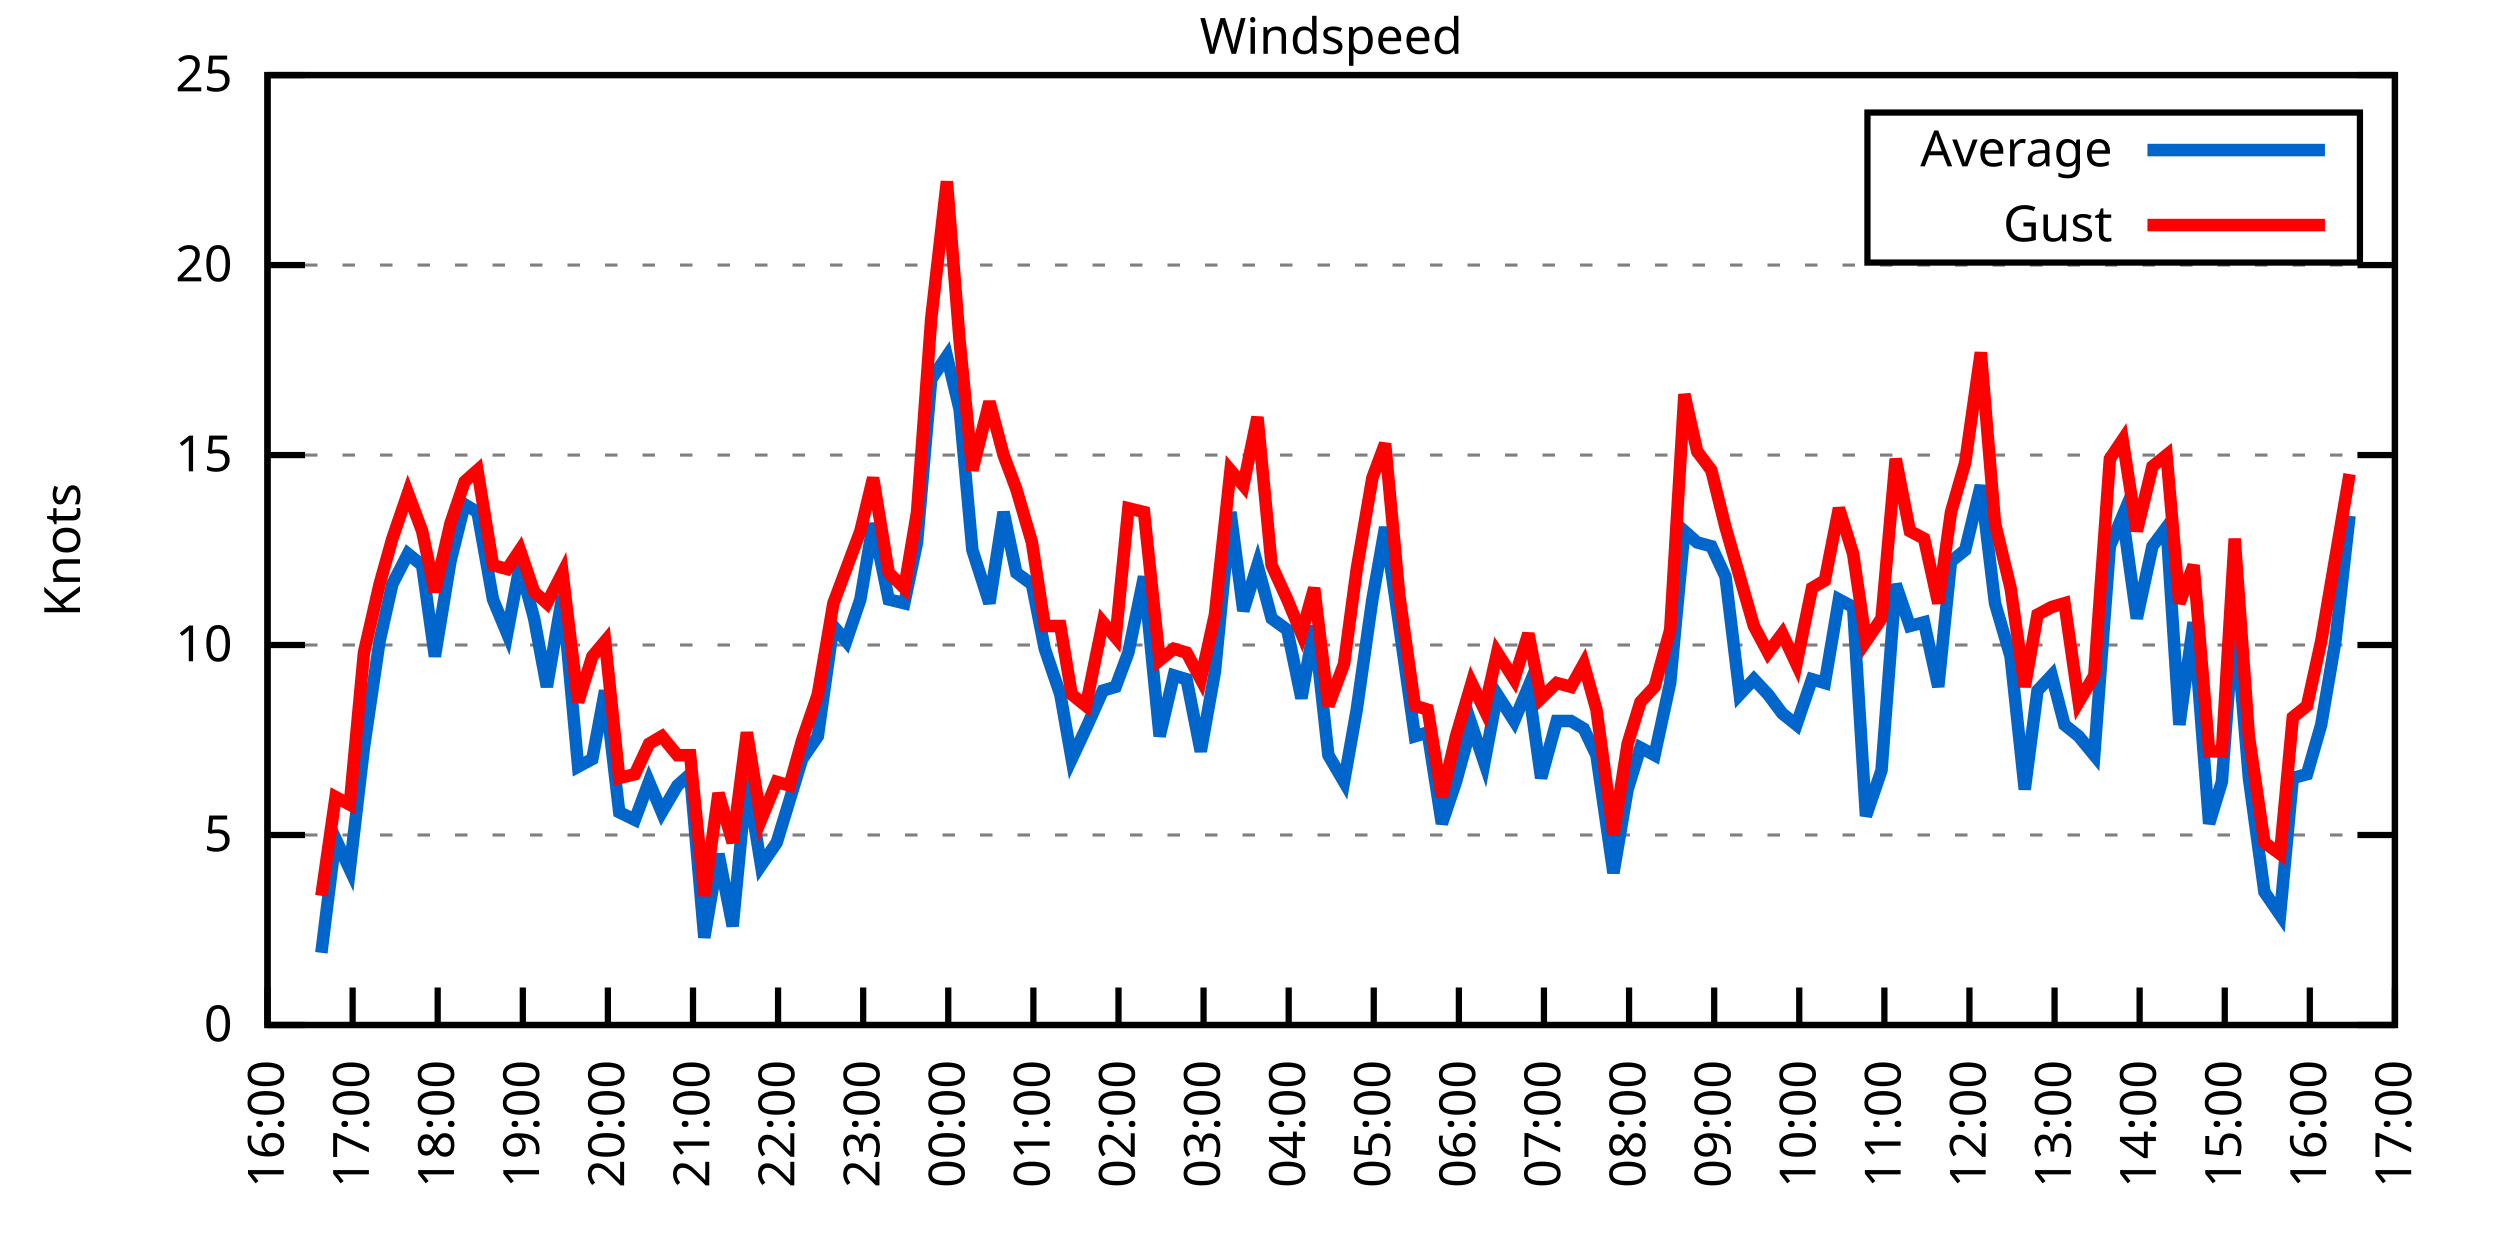
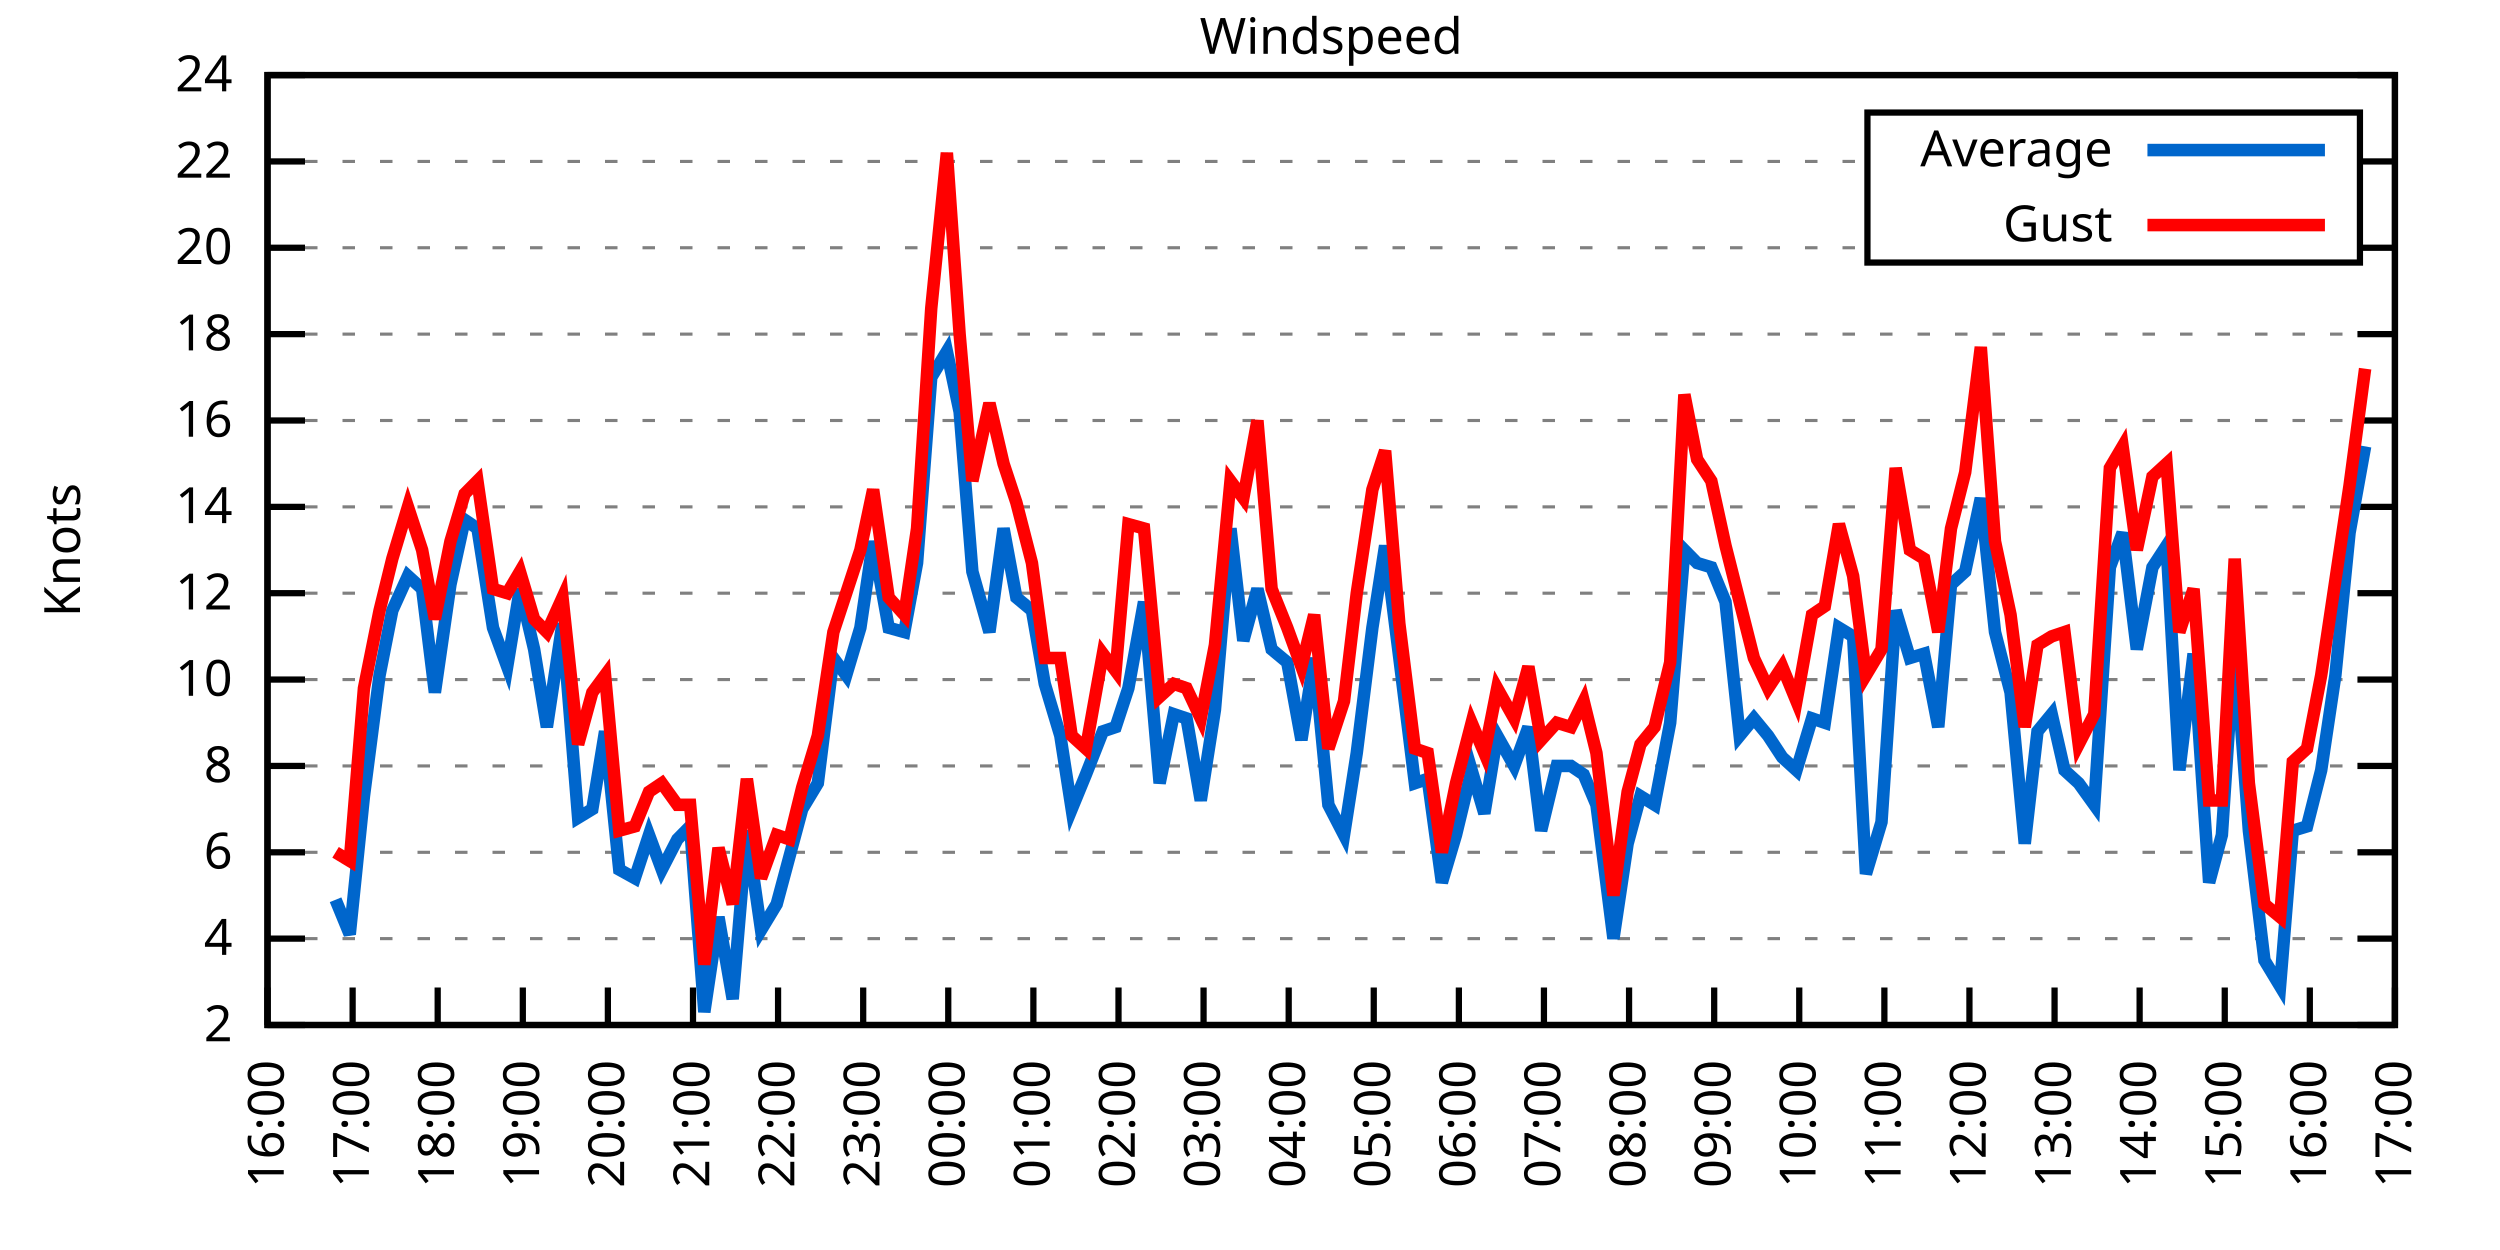
<svg xmlns="http://www.w3.org/2000/svg" xmlns:xlink="http://www.w3.org/1999/xlink" width="400" height="200" viewBox="0 0 400 200">
  <g id="gnuplot_canvas">
    <rect x="0" y="0" width="400" height="200" fill="none" />
    <defs>
      <circle id="gpDot" r="0.5" stroke-width="0.5" stroke="currentColor" />
      <path id="gpPt0" stroke-width="0.333" stroke="currentColor" d="M-1,0 h2 M0,-1 v2" />
      <path id="gpPt1" stroke-width="0.333" stroke="currentColor" d="M-1,-1 L1,1 M1,-1 L-1,1" />
      <path id="gpPt2" stroke-width="0.333" stroke="currentColor" d="M-1,0 L1,0 M0,-1 L0,1 M-1,-1 L1,1 M-1,1 L1,-1" />
      <rect id="gpPt3" stroke-width="0.333" stroke="currentColor" x="-1" y="-1" width="2" height="2" />
      <rect id="gpPt4" stroke-width="0.333" stroke="currentColor" fill="currentColor" x="-1" y="-1" width="2" height="2" />
      <circle id="gpPt5" stroke-width="0.333" stroke="currentColor" cx="0" cy="0" r="1" />
      <use xlink:href="#gpPt5" id="gpPt6" fill="currentColor" stroke="none" />
      <path id="gpPt7" stroke-width="0.333" stroke="currentColor" d="M0,-1.33 L-1.33,0.67 L1.33,0.67 z" />
      <use xlink:href="#gpPt7" id="gpPt8" fill="currentColor" stroke="none" />
      <use xlink:href="#gpPt7" id="gpPt9" stroke="currentColor" transform="rotate(180)" />
      <use xlink:href="#gpPt9" id="gpPt10" fill="currentColor" stroke="none" />
      <use xlink:href="#gpPt3" id="gpPt11" stroke="currentColor" transform="rotate(45)" />
      <use xlink:href="#gpPt11" id="gpPt12" fill="currentColor" stroke="none" />
      <path id="gpPt13" stroke-width="0.333" stroke="currentColor" d="M0,1.330 L1.265,0.411 L0.782,-1.067 L-0.782,-1.076 L-1.265,0.411 z" />
      <use xlink:href="#gpPt13" id="gpPt14" fill="currentColor" stroke="none" />
      <filter id="textbox" filterUnits="objectBoundingBox" x="0" y="0" height="1" width="1">
        <feFlood flood-color="white" flood-opacity="1" result="bgnd" />
        <feComposite in="SourceGraphic" in2="bgnd" operator="atop" />
      </filter>
      <filter id="greybox" filterUnits="objectBoundingBox" x="0" y="0" height="1" width="1">
        <feFlood flood-color="lightgrey" flood-opacity="1" result="grey" />
        <feComposite in="SourceGraphic" in2="grey" operator="atop" />
      </filter>
    </defs>
    <g fill="none" color="white" stroke="currentColor" stroke-width="1.00" stroke-linecap="butt" stroke-linejoin="miter">
</g>
    <g fill="none" color="black" stroke="currentColor" stroke-width="1.00" stroke-linecap="butt" stroke-linejoin="miter">
      <g stroke="none" shape-rendering="crispEdges">
        <polygon fill="rgb(255, 255, 255)" points="42.80,164.00 383.18,164.00 383.18,12.02 42.80,12.02 " />
      </g>
    </g>
    <g fill="none" color="black" stroke="currentColor" stroke-width="1.00" stroke-linecap="butt" stroke-linejoin="miter">
</g>
    <g fill="none" color="black" stroke="black" stroke-width="0.50" stroke-linecap="butt" stroke-linejoin="miter">
</g>
    <g fill="none" color="gray" stroke="currentColor" stroke-width="0.50" stroke-linecap="butt" stroke-linejoin="miter">
      <path stroke="gray" stroke-dasharray="2,4" class="gridline" d="M42.80,164.00 L383.19,164.00  " />
    </g>
    <g fill="none" color="gray" stroke="gray" stroke-width="1.00" stroke-linecap="butt" stroke-linejoin="miter">
</g>
    <g fill="none" color="black" stroke="currentColor" stroke-width="1.00" stroke-linecap="butt" stroke-linejoin="miter">
      <path stroke="black" d="M42.80,164.00 L48.80,164.00 M383.19,164.00 L377.19,164.00  " />
      <g transform="translate(37.20,166.60)" stroke="none" fill="black" font-family="Sans" font-size="8.00" text-anchor="end">
        <text>
-           <tspan font-family="Sans"> 0</tspan>
-         </text>
-       </g>
-     </g>
-     <g fill="none" color="black" stroke="currentColor" stroke-width="1.00" stroke-linecap="butt" stroke-linejoin="miter">
- </g>
-     <g fill="none" color="black" stroke="black" stroke-width="0.50" stroke-linecap="butt" stroke-linejoin="miter">
- </g>
-     <g fill="none" color="gray" stroke="currentColor" stroke-width="0.50" stroke-linecap="butt" stroke-linejoin="miter">
-       <path stroke="gray" stroke-dasharray="2,4" class="gridline" d="M42.80,133.60 L383.19,133.60  " />
-     </g>
-     <g fill="none" color="gray" stroke="gray" stroke-width="1.00" stroke-linecap="butt" stroke-linejoin="miter">
- </g>
-     <g fill="none" color="black" stroke="currentColor" stroke-width="1.00" stroke-linecap="butt" stroke-linejoin="miter">
-       <path stroke="black" d="M42.80,133.60 L48.80,133.60 M383.19,133.60 L377.19,133.60  " />
-       <g transform="translate(37.20,136.20)" stroke="none" fill="black" font-family="Sans" font-size="8.00" text-anchor="end">
-         <text>
-           <tspan font-family="Sans"> 5</tspan>
-         </text>
-       </g>
-     </g>
-     <g fill="none" color="black" stroke="currentColor" stroke-width="1.00" stroke-linecap="butt" stroke-linejoin="miter">
- </g>
-     <g fill="none" color="black" stroke="black" stroke-width="0.50" stroke-linecap="butt" stroke-linejoin="miter">
- </g>
-     <g fill="none" color="gray" stroke="currentColor" stroke-width="0.50" stroke-linecap="butt" stroke-linejoin="miter">
-       <path stroke="gray" stroke-dasharray="2,4" class="gridline" d="M42.80,103.20 L383.19,103.20  " />
-     </g>
-     <g fill="none" color="gray" stroke="gray" stroke-width="1.00" stroke-linecap="butt" stroke-linejoin="miter">
- </g>
-     <g fill="none" color="black" stroke="currentColor" stroke-width="1.00" stroke-linecap="butt" stroke-linejoin="miter">
-       <path stroke="black" d="M42.80,103.20 L48.80,103.20 M383.19,103.20 L377.19,103.20  " />
-       <g transform="translate(37.20,105.80)" stroke="none" fill="black" font-family="Sans" font-size="8.00" text-anchor="end">
+           <tspan font-family="Sans"> 2</tspan>
+         </text>
+       </g>
+     </g>
+     <g fill="none" color="black" stroke="currentColor" stroke-width="1.00" stroke-linecap="butt" stroke-linejoin="miter">
+ </g>
+     <g fill="none" color="black" stroke="black" stroke-width="0.50" stroke-linecap="butt" stroke-linejoin="miter">
+ </g>
+     <g fill="none" color="gray" stroke="currentColor" stroke-width="0.50" stroke-linecap="butt" stroke-linejoin="miter">
+       <path stroke="gray" stroke-dasharray="2,4" class="gridline" d="M42.80,150.18 L383.19,150.18  " />
+     </g>
+     <g fill="none" color="gray" stroke="gray" stroke-width="1.00" stroke-linecap="butt" stroke-linejoin="miter">
+ </g>
+     <g fill="none" color="black" stroke="currentColor" stroke-width="1.00" stroke-linecap="butt" stroke-linejoin="miter">
+       <path stroke="black" d="M42.80,150.18 L48.80,150.18 M383.19,150.18 L377.19,150.18  " />
+       <g transform="translate(37.20,152.78)" stroke="none" fill="black" font-family="Sans" font-size="8.00" text-anchor="end">
+         <text>
+           <tspan font-family="Sans"> 4</tspan>
+         </text>
+       </g>
+     </g>
+     <g fill="none" color="black" stroke="currentColor" stroke-width="1.00" stroke-linecap="butt" stroke-linejoin="miter">
+ </g>
+     <g fill="none" color="black" stroke="black" stroke-width="0.50" stroke-linecap="butt" stroke-linejoin="miter">
+ </g>
+     <g fill="none" color="gray" stroke="currentColor" stroke-width="0.50" stroke-linecap="butt" stroke-linejoin="miter">
+       <path stroke="gray" stroke-dasharray="2,4" class="gridline" d="M42.80,136.37 L383.19,136.37  " />
+     </g>
+     <g fill="none" color="gray" stroke="gray" stroke-width="1.00" stroke-linecap="butt" stroke-linejoin="miter">
+ </g>
+     <g fill="none" color="black" stroke="currentColor" stroke-width="1.00" stroke-linecap="butt" stroke-linejoin="miter">
+       <path stroke="black" d="M42.80,136.37 L48.80,136.37 M383.19,136.37 L377.19,136.37  " />
+       <g transform="translate(37.20,138.97)" stroke="none" fill="black" font-family="Sans" font-size="8.00" text-anchor="end">
+         <text>
+           <tspan font-family="Sans"> 6</tspan>
+         </text>
+       </g>
+     </g>
+     <g fill="none" color="black" stroke="currentColor" stroke-width="1.00" stroke-linecap="butt" stroke-linejoin="miter">
+ </g>
+     <g fill="none" color="black" stroke="black" stroke-width="0.50" stroke-linecap="butt" stroke-linejoin="miter">
+ </g>
+     <g fill="none" color="gray" stroke="currentColor" stroke-width="0.50" stroke-linecap="butt" stroke-linejoin="miter">
+       <path stroke="gray" stroke-dasharray="2,4" class="gridline" d="M42.80,122.55 L383.19,122.55  " />
+     </g>
+     <g fill="none" color="gray" stroke="gray" stroke-width="1.00" stroke-linecap="butt" stroke-linejoin="miter">
+ </g>
+     <g fill="none" color="black" stroke="currentColor" stroke-width="1.00" stroke-linecap="butt" stroke-linejoin="miter">
+       <path stroke="black" d="M42.80,122.55 L48.80,122.55 M383.19,122.55 L377.19,122.55  " />
+       <g transform="translate(37.20,125.15)" stroke="none" fill="black" font-family="Sans" font-size="8.00" text-anchor="end">
+         <text>
+           <tspan font-family="Sans"> 8</tspan>
+         </text>
+       </g>
+     </g>
+     <g fill="none" color="black" stroke="currentColor" stroke-width="1.00" stroke-linecap="butt" stroke-linejoin="miter">
+ </g>
+     <g fill="none" color="black" stroke="black" stroke-width="0.50" stroke-linecap="butt" stroke-linejoin="miter">
+ </g>
+     <g fill="none" color="gray" stroke="currentColor" stroke-width="0.50" stroke-linecap="butt" stroke-linejoin="miter">
+       <path stroke="gray" stroke-dasharray="2,4" class="gridline" d="M42.80,108.73 L383.19,108.73  " />
+     </g>
+     <g fill="none" color="gray" stroke="gray" stroke-width="1.00" stroke-linecap="butt" stroke-linejoin="miter">
+ </g>
+     <g fill="none" color="black" stroke="currentColor" stroke-width="1.00" stroke-linecap="butt" stroke-linejoin="miter">
+       <path stroke="black" d="M42.80,108.73 L48.80,108.73 M383.19,108.73 L377.19,108.73  " />
+       <g transform="translate(37.20,111.33)" stroke="none" fill="black" font-family="Sans" font-size="8.00" text-anchor="end">
        <text>
          <tspan font-family="Sans"> 10</tspan>
        </text>
      </g>
    </g>
    <g fill="none" color="black" stroke="currentColor" stroke-width="1.00" stroke-linecap="butt" stroke-linejoin="miter">
</g>
    <g fill="none" color="black" stroke="black" stroke-width="0.50" stroke-linecap="butt" stroke-linejoin="miter">
</g>
    <g fill="none" color="gray" stroke="currentColor" stroke-width="0.50" stroke-linecap="butt" stroke-linejoin="miter">
-       <path stroke="gray" stroke-dasharray="2,4" class="gridline" d="M42.80,72.81 L383.19,72.81  " />
-     </g>
-     <g fill="none" color="gray" stroke="gray" stroke-width="1.00" stroke-linecap="butt" stroke-linejoin="miter">
- </g>
-     <g fill="none" color="black" stroke="currentColor" stroke-width="1.00" stroke-linecap="butt" stroke-linejoin="miter">
-       <path stroke="black" d="M42.80,72.81 L48.80,72.81 M383.19,72.81 L377.19,72.81  " />
-       <g transform="translate(37.20,75.41)" stroke="none" fill="black" font-family="Sans" font-size="8.00" text-anchor="end">
-         <text>
-           <tspan font-family="Sans"> 15</tspan>
-         </text>
-       </g>
-     </g>
-     <g fill="none" color="black" stroke="currentColor" stroke-width="1.00" stroke-linecap="butt" stroke-linejoin="miter">
- </g>
-     <g fill="none" color="black" stroke="black" stroke-width="0.50" stroke-linecap="butt" stroke-linejoin="miter">
- </g>
-     <g fill="none" color="gray" stroke="currentColor" stroke-width="0.50" stroke-linecap="butt" stroke-linejoin="miter">
-       <path stroke="gray" stroke-dasharray="2,4" class="gridline" d="M42.80,42.41 L383.19,42.41  " />
-     </g>
-     <g fill="none" color="gray" stroke="gray" stroke-width="1.00" stroke-linecap="butt" stroke-linejoin="miter">
- </g>
-     <g fill="none" color="black" stroke="currentColor" stroke-width="1.00" stroke-linecap="butt" stroke-linejoin="miter">
-       <path stroke="black" d="M42.80,42.41 L48.80,42.41 M383.19,42.41 L377.19,42.41  " />
-       <g transform="translate(37.20,45.01)" stroke="none" fill="black" font-family="Sans" font-size="8.00" text-anchor="end">
+       <path stroke="gray" stroke-dasharray="2,4" class="gridline" d="M42.80,94.91 L383.19,94.91  " />
+     </g>
+     <g fill="none" color="gray" stroke="gray" stroke-width="1.00" stroke-linecap="butt" stroke-linejoin="miter">
+ </g>
+     <g fill="none" color="black" stroke="currentColor" stroke-width="1.00" stroke-linecap="butt" stroke-linejoin="miter">
+       <path stroke="black" d="M42.80,94.91 L48.80,94.91 M383.19,94.91 L377.19,94.91  " />
+       <g transform="translate(37.20,97.51)" stroke="none" fill="black" font-family="Sans" font-size="8.00" text-anchor="end">
+         <text>
+           <tspan font-family="Sans"> 12</tspan>
+         </text>
+       </g>
+     </g>
+     <g fill="none" color="black" stroke="currentColor" stroke-width="1.00" stroke-linecap="butt" stroke-linejoin="miter">
+ </g>
+     <g fill="none" color="black" stroke="black" stroke-width="0.50" stroke-linecap="butt" stroke-linejoin="miter">
+ </g>
+     <g fill="none" color="gray" stroke="currentColor" stroke-width="0.50" stroke-linecap="butt" stroke-linejoin="miter">
+       <path stroke="gray" stroke-dasharray="2,4" class="gridline" d="M42.80,81.10 L383.19,81.10  " />
+     </g>
+     <g fill="none" color="gray" stroke="gray" stroke-width="1.00" stroke-linecap="butt" stroke-linejoin="miter">
+ </g>
+     <g fill="none" color="black" stroke="currentColor" stroke-width="1.00" stroke-linecap="butt" stroke-linejoin="miter">
+       <path stroke="black" d="M42.80,81.10 L48.80,81.10 M383.19,81.10 L377.19,81.10  " />
+       <g transform="translate(37.20,83.70)" stroke="none" fill="black" font-family="Sans" font-size="8.00" text-anchor="end">
+         <text>
+           <tspan font-family="Sans"> 14</tspan>
+         </text>
+       </g>
+     </g>
+     <g fill="none" color="black" stroke="currentColor" stroke-width="1.00" stroke-linecap="butt" stroke-linejoin="miter">
+ </g>
+     <g fill="none" color="black" stroke="black" stroke-width="0.50" stroke-linecap="butt" stroke-linejoin="miter">
+ </g>
+     <g fill="none" color="gray" stroke="currentColor" stroke-width="0.50" stroke-linecap="butt" stroke-linejoin="miter">
+       <path stroke="gray" stroke-dasharray="2,4" class="gridline" d="M42.80,67.28 L383.19,67.28  " />
+     </g>
+     <g fill="none" color="gray" stroke="gray" stroke-width="1.00" stroke-linecap="butt" stroke-linejoin="miter">
+ </g>
+     <g fill="none" color="black" stroke="currentColor" stroke-width="1.00" stroke-linecap="butt" stroke-linejoin="miter">
+       <path stroke="black" d="M42.80,67.28 L48.80,67.28 M383.19,67.28 L377.19,67.28  " />
+       <g transform="translate(37.20,69.88)" stroke="none" fill="black" font-family="Sans" font-size="8.00" text-anchor="end">
+         <text>
+           <tspan font-family="Sans"> 16</tspan>
+         </text>
+       </g>
+     </g>
+     <g fill="none" color="black" stroke="currentColor" stroke-width="1.00" stroke-linecap="butt" stroke-linejoin="miter">
+ </g>
+     <g fill="none" color="black" stroke="black" stroke-width="0.50" stroke-linecap="butt" stroke-linejoin="miter">
+ </g>
+     <g fill="none" color="gray" stroke="currentColor" stroke-width="0.50" stroke-linecap="butt" stroke-linejoin="miter">
+       <path stroke="gray" stroke-dasharray="2,4" class="gridline" d="M42.80,53.46 L383.19,53.46  " />
+     </g>
+     <g fill="none" color="gray" stroke="gray" stroke-width="1.00" stroke-linecap="butt" stroke-linejoin="miter">
+ </g>
+     <g fill="none" color="black" stroke="currentColor" stroke-width="1.00" stroke-linecap="butt" stroke-linejoin="miter">
+       <path stroke="black" d="M42.80,53.46 L48.80,53.46 M383.19,53.46 L377.19,53.46  " />
+       <g transform="translate(37.20,56.06)" stroke="none" fill="black" font-family="Sans" font-size="8.00" text-anchor="end">
+         <text>
+           <tspan font-family="Sans"> 18</tspan>
+         </text>
+       </g>
+     </g>
+     <g fill="none" color="black" stroke="currentColor" stroke-width="1.00" stroke-linecap="butt" stroke-linejoin="miter">
+ </g>
+     <g fill="none" color="black" stroke="black" stroke-width="0.50" stroke-linecap="butt" stroke-linejoin="miter">
+ </g>
+     <g fill="none" color="gray" stroke="currentColor" stroke-width="0.50" stroke-linecap="butt" stroke-linejoin="miter">
+       <path stroke="gray" stroke-dasharray="2,4" class="gridline" d="M42.80,39.64 L298.79,39.64 M377.59,39.64 L383.19,39.64  " />
+     </g>
+     <g fill="none" color="gray" stroke="gray" stroke-width="1.00" stroke-linecap="butt" stroke-linejoin="miter">
+ </g>
+     <g fill="none" color="black" stroke="currentColor" stroke-width="1.00" stroke-linecap="butt" stroke-linejoin="miter">
+       <path stroke="black" d="M42.80,39.64 L48.80,39.64 M383.19,39.64 L377.19,39.64  " />
+       <g transform="translate(37.20,42.24)" stroke="none" fill="black" font-family="Sans" font-size="8.00" text-anchor="end">
        <text>
          <tspan font-family="Sans"> 20</tspan>
+         </text>
+       </g>
+     </g>
+     <g fill="none" color="black" stroke="currentColor" stroke-width="1.00" stroke-linecap="butt" stroke-linejoin="miter">
+ </g>
+     <g fill="none" color="black" stroke="black" stroke-width="0.50" stroke-linecap="butt" stroke-linejoin="miter">
+ </g>
+     <g fill="none" color="gray" stroke="currentColor" stroke-width="0.50" stroke-linecap="butt" stroke-linejoin="miter">
+       <path stroke="gray" stroke-dasharray="2,4" class="gridline" d="M42.80,25.83 L298.79,25.83 M377.59,25.83 L383.19,25.83  " />
+     </g>
+     <g fill="none" color="gray" stroke="gray" stroke-width="1.00" stroke-linecap="butt" stroke-linejoin="miter">
+ </g>
+     <g fill="none" color="black" stroke="currentColor" stroke-width="1.00" stroke-linecap="butt" stroke-linejoin="miter">
+       <path stroke="black" d="M42.80,25.83 L48.80,25.83 M383.19,25.83 L377.19,25.83  " />
+       <g transform="translate(37.20,28.43)" stroke="none" fill="black" font-family="Sans" font-size="8.00" text-anchor="end">
+         <text>
+           <tspan font-family="Sans"> 22</tspan>
        </text>
      </g>
    </g>
    <g fill="none" color="black" stroke="currentColor" stroke-width="1.00" stroke-linecap="butt" stroke-linejoin="miter">
</g>
    <g fill="none" color="black" stroke="black" stroke-width="0.50" stroke-linecap="butt" stroke-linejoin="miter">
</g>
    <g fill="none" color="gray" stroke="currentColor" stroke-width="0.50" stroke-linecap="butt" stroke-linejoin="miter">
      <path stroke="gray" stroke-dasharray="2,4" class="gridline" d="M42.80,12.01 L383.19,12.01  " />
    </g>
    <g fill="none" color="gray" stroke="gray" stroke-width="1.00" stroke-linecap="butt" stroke-linejoin="miter">
</g>
    <g fill="none" color="black" stroke="currentColor" stroke-width="1.00" stroke-linecap="butt" stroke-linejoin="miter">
      <path stroke="black" d="M42.80,12.01 L48.80,12.01 M383.19,12.01 L377.19,12.01  " />
      <g transform="translate(37.20,14.61)" stroke="none" fill="black" font-family="Sans" font-size="8.00" text-anchor="end">
        <text>
-           <tspan font-family="Sans"> 25</tspan>
+           <tspan font-family="Sans"> 24</tspan>
        </text>
      </g>
    </g>
    <g fill="none" color="black" stroke="currentColor" stroke-width="1.00" stroke-linecap="butt" stroke-linejoin="miter">
      <path stroke="black" d="M42.80,164.00 L42.80,158.00  " />
      <g transform="translate(45.40,169.60) rotate(270.00)" stroke="none" fill="black" font-family="Sans" font-size="8.00" text-anchor="end">
        <text>
          <tspan font-family="Sans">16:00</tspan>
        </text>
      </g>
    </g>
    <g fill="none" color="black" stroke="currentColor" stroke-width="1.00" stroke-linecap="butt" stroke-linejoin="miter">
      <path stroke="black" d="M56.42,164.00 L56.42,158.00  " />
      <g transform="translate(59.02,169.60) rotate(270.00)" stroke="none" fill="black" font-family="Sans" font-size="8.00" text-anchor="end">
        <text>
          <tspan font-family="Sans">17:00</tspan>
        </text>
      </g>
    </g>
    <g fill="none" color="black" stroke="currentColor" stroke-width="1.00" stroke-linecap="butt" stroke-linejoin="miter">
      <path stroke="black" d="M70.03,164.00 L70.03,158.00  " />
      <g transform="translate(72.63,169.60) rotate(270.00)" stroke="none" fill="black" font-family="Sans" font-size="8.00" text-anchor="end">
        <text>
          <tspan font-family="Sans">18:00</tspan>
        </text>
      </g>
    </g>
    <g fill="none" color="black" stroke="currentColor" stroke-width="1.00" stroke-linecap="butt" stroke-linejoin="miter">
      <path stroke="black" d="M83.65,164.00 L83.65,158.00  " />
      <g transform="translate(86.25,169.60) rotate(270.00)" stroke="none" fill="black" font-family="Sans" font-size="8.00" text-anchor="end">
        <text>
          <tspan font-family="Sans">19:00</tspan>
        </text>
      </g>
    </g>
    <g fill="none" color="black" stroke="currentColor" stroke-width="1.00" stroke-linecap="butt" stroke-linejoin="miter">
      <path stroke="black" d="M97.26,164.00 L97.26,158.00  " />
      <g transform="translate(99.86,169.60) rotate(270.00)" stroke="none" fill="black" font-family="Sans" font-size="8.00" text-anchor="end">
        <text>
          <tspan font-family="Sans">20:00</tspan>
        </text>
      </g>
    </g>
    <g fill="none" color="black" stroke="currentColor" stroke-width="1.00" stroke-linecap="butt" stroke-linejoin="miter">
      <path stroke="black" d="M110.88,164.00 L110.88,158.00  " />
      <g transform="translate(113.48,169.60) rotate(270.00)" stroke="none" fill="black" font-family="Sans" font-size="8.00" text-anchor="end">
        <text>
          <tspan font-family="Sans">21:00</tspan>
        </text>
      </g>
    </g>
    <g fill="none" color="black" stroke="currentColor" stroke-width="1.00" stroke-linecap="butt" stroke-linejoin="miter">
      <path stroke="black" d="M124.49,164.00 L124.49,158.00  " />
      <g transform="translate(127.09,169.60) rotate(270.00)" stroke="none" fill="black" font-family="Sans" font-size="8.00" text-anchor="end">
        <text>
          <tspan font-family="Sans">22:00</tspan>
        </text>
      </g>
    </g>
    <g fill="none" color="black" stroke="currentColor" stroke-width="1.00" stroke-linecap="butt" stroke-linejoin="miter">
      <path stroke="black" d="M138.11,164.00 L138.11,158.00  " />
      <g transform="translate(140.71,169.60) rotate(270.00)" stroke="none" fill="black" font-family="Sans" font-size="8.00" text-anchor="end">
        <text>
          <tspan font-family="Sans">23:00</tspan>
        </text>
      </g>
    </g>
    <g fill="none" color="black" stroke="currentColor" stroke-width="1.00" stroke-linecap="butt" stroke-linejoin="miter">
      <path stroke="black" d="M151.72,164.00 L151.72,158.00  " />
      <g transform="translate(154.32,169.60) rotate(270.00)" stroke="none" fill="black" font-family="Sans" font-size="8.00" text-anchor="end">
        <text>
          <tspan font-family="Sans">00:00</tspan>
        </text>
      </g>
    </g>
    <g fill="none" color="black" stroke="currentColor" stroke-width="1.00" stroke-linecap="butt" stroke-linejoin="miter">
      <path stroke="black" d="M165.34,164.00 L165.34,158.00  " />
      <g transform="translate(167.94,169.60) rotate(270.00)" stroke="none" fill="black" font-family="Sans" font-size="8.00" text-anchor="end">
        <text>
          <tspan font-family="Sans">01:00</tspan>
        </text>
      </g>
    </g>
    <g fill="none" color="black" stroke="currentColor" stroke-width="1.00" stroke-linecap="butt" stroke-linejoin="miter">
      <path stroke="black" d="M178.96,164.00 L178.96,158.00  " />
      <g transform="translate(181.56,169.60) rotate(270.00)" stroke="none" fill="black" font-family="Sans" font-size="8.00" text-anchor="end">
        <text>
          <tspan font-family="Sans">02:00</tspan>
        </text>
      </g>
    </g>
    <g fill="none" color="black" stroke="currentColor" stroke-width="1.00" stroke-linecap="butt" stroke-linejoin="miter">
      <path stroke="black" d="M192.57,164.00 L192.57,158.00  " />
      <g transform="translate(195.17,169.60) rotate(270.00)" stroke="none" fill="black" font-family="Sans" font-size="8.00" text-anchor="end">
        <text>
          <tspan font-family="Sans">03:00</tspan>
        </text>
      </g>
    </g>
    <g fill="none" color="black" stroke="currentColor" stroke-width="1.00" stroke-linecap="butt" stroke-linejoin="miter">
      <path stroke="black" d="M206.19,164.00 L206.19,158.00  " />
      <g transform="translate(208.79,169.60) rotate(270.00)" stroke="none" fill="black" font-family="Sans" font-size="8.00" text-anchor="end">
        <text>
          <tspan font-family="Sans">04:00</tspan>
        </text>
      </g>
    </g>
    <g fill="none" color="black" stroke="currentColor" stroke-width="1.00" stroke-linecap="butt" stroke-linejoin="miter">
      <path stroke="black" d="M219.80,164.00 L219.80,158.00  " />
      <g transform="translate(222.40,169.60) rotate(270.00)" stroke="none" fill="black" font-family="Sans" font-size="8.00" text-anchor="end">
        <text>
          <tspan font-family="Sans">05:00</tspan>
        </text>
      </g>
    </g>
    <g fill="none" color="black" stroke="currentColor" stroke-width="1.00" stroke-linecap="butt" stroke-linejoin="miter">
      <path stroke="black" d="M233.42,164.00 L233.42,158.00  " />
      <g transform="translate(236.02,169.60) rotate(270.00)" stroke="none" fill="black" font-family="Sans" font-size="8.00" text-anchor="end">
        <text>
          <tspan font-family="Sans">06:00</tspan>
        </text>
      </g>
    </g>
    <g fill="none" color="black" stroke="currentColor" stroke-width="1.00" stroke-linecap="butt" stroke-linejoin="miter">
      <path stroke="black" d="M247.03,164.00 L247.03,158.00  " />
      <g transform="translate(249.63,169.60) rotate(270.00)" stroke="none" fill="black" font-family="Sans" font-size="8.00" text-anchor="end">
        <text>
          <tspan font-family="Sans">07:00</tspan>
        </text>
      </g>
    </g>
    <g fill="none" color="black" stroke="currentColor" stroke-width="1.00" stroke-linecap="butt" stroke-linejoin="miter">
      <path stroke="black" d="M260.65,164.00 L260.65,158.00  " />
      <g transform="translate(263.25,169.60) rotate(270.00)" stroke="none" fill="black" font-family="Sans" font-size="8.00" text-anchor="end">
        <text>
          <tspan font-family="Sans">08:00</tspan>
        </text>
      </g>
    </g>
    <g fill="none" color="black" stroke="currentColor" stroke-width="1.00" stroke-linecap="butt" stroke-linejoin="miter">
      <path stroke="black" d="M274.27,164.00 L274.27,158.00  " />
      <g transform="translate(276.87,169.60) rotate(270.00)" stroke="none" fill="black" font-family="Sans" font-size="8.00" text-anchor="end">
        <text>
          <tspan font-family="Sans">09:00</tspan>
        </text>
      </g>
    </g>
    <g fill="none" color="black" stroke="currentColor" stroke-width="1.00" stroke-linecap="butt" stroke-linejoin="miter">
      <path stroke="black" d="M287.88,164.00 L287.88,158.00  " />
      <g transform="translate(290.48,169.60) rotate(270.00)" stroke="none" fill="black" font-family="Sans" font-size="8.00" text-anchor="end">
        <text>
          <tspan font-family="Sans">10:00</tspan>
        </text>
      </g>
    </g>
    <g fill="none" color="black" stroke="currentColor" stroke-width="1.00" stroke-linecap="butt" stroke-linejoin="miter">
      <path stroke="black" d="M301.50,164.00 L301.50,158.00  " />
      <g transform="translate(304.10,169.60) rotate(270.00)" stroke="none" fill="black" font-family="Sans" font-size="8.00" text-anchor="end">
        <text>
          <tspan font-family="Sans">11:00</tspan>
        </text>
      </g>
    </g>
    <g fill="none" color="black" stroke="currentColor" stroke-width="1.00" stroke-linecap="butt" stroke-linejoin="miter">
      <path stroke="black" d="M315.11,164.00 L315.11,158.00  " />
      <g transform="translate(317.71,169.60) rotate(270.00)" stroke="none" fill="black" font-family="Sans" font-size="8.00" text-anchor="end">
        <text>
          <tspan font-family="Sans">12:00</tspan>
        </text>
      </g>
    </g>
    <g fill="none" color="black" stroke="currentColor" stroke-width="1.00" stroke-linecap="butt" stroke-linejoin="miter">
      <path stroke="black" d="M328.73,164.00 L328.73,158.00  " />
      <g transform="translate(331.33,169.60) rotate(270.00)" stroke="none" fill="black" font-family="Sans" font-size="8.00" text-anchor="end">
        <text>
          <tspan font-family="Sans">13:00</tspan>
        </text>
      </g>
    </g>
    <g fill="none" color="black" stroke="currentColor" stroke-width="1.00" stroke-linecap="butt" stroke-linejoin="miter">
      <path stroke="black" d="M342.34,164.00 L342.34,158.00  " />
      <g transform="translate(344.94,169.60) rotate(270.00)" stroke="none" fill="black" font-family="Sans" font-size="8.00" text-anchor="end">
        <text>
          <tspan font-family="Sans">14:00</tspan>
        </text>
      </g>
    </g>
    <g fill="none" color="black" stroke="currentColor" stroke-width="1.00" stroke-linecap="butt" stroke-linejoin="miter">
      <path stroke="black" d="M355.96,164.00 L355.96,158.00  " />
      <g transform="translate(358.56,169.60) rotate(270.00)" stroke="none" fill="black" font-family="Sans" font-size="8.00" text-anchor="end">
        <text>
          <tspan font-family="Sans">15:00</tspan>
        </text>
      </g>
    </g>
    <g fill="none" color="black" stroke="currentColor" stroke-width="1.00" stroke-linecap="butt" stroke-linejoin="miter">
      <path stroke="black" d="M369.57,164.00 L369.57,158.00  " />
      <g transform="translate(372.17,169.60) rotate(270.00)" stroke="none" fill="black" font-family="Sans" font-size="8.00" text-anchor="end">
        <text>
          <tspan font-family="Sans">16:00</tspan>
        </text>
      </g>
    </g>
    <g fill="none" color="black" stroke="currentColor" stroke-width="1.00" stroke-linecap="butt" stroke-linejoin="miter">
      <path stroke="black" d="M383.19,164.00 L383.19,158.00  " />
      <g transform="translate(385.79,169.60) rotate(270.00)" stroke="none" fill="black" font-family="Sans" font-size="8.00" text-anchor="end">
        <text>
          <tspan font-family="Sans">17:00</tspan>
        </text>
      </g>
    </g>
    <g fill="none" color="black" stroke="currentColor" stroke-width="1.00" stroke-linecap="butt" stroke-linejoin="miter">
</g>
    <g fill="none" color="black" stroke="currentColor" stroke-width="1.00" stroke-linecap="butt" stroke-linejoin="miter">
      <path stroke="black" d="M42.80,12.01 L42.80,164.00 L383.19,164.00 L383.19,12.01 L42.80,12.01 Z  " />
    </g>
    <g fill="none" color="black" stroke="currentColor" stroke-width="1.00" stroke-linecap="butt" stroke-linejoin="miter">
</g>
    <g fill="none" color="black" stroke="currentColor" stroke-width="1.00" stroke-linecap="butt" stroke-linejoin="miter">
      <path stroke="black" d="M298.79,42.01 L298.79,18.01 L377.59,18.01 L377.59,42.01 L298.79,42.01 Z  " />
    </g>
    <g id="Windspeed_plot_1">
      <g fill="none" color="white" stroke="black" stroke-width="2.00" stroke-linecap="butt" stroke-linejoin="miter">
</g>
      <g fill="none" color="black" stroke="currentColor" stroke-width="2.00" stroke-linecap="butt" stroke-linejoin="miter">
        <g transform="translate(337.99,26.61)" stroke="none" fill="black" font-family="Sans" font-size="8.00" text-anchor="end">
          <text>
            <tspan font-family="Sans">Average</tspan>
          </text>
        </g>
      </g>
      <g fill="none" color="black" stroke="currentColor" stroke-width="2.00" stroke-linecap="butt" stroke-linejoin="miter">
-         <path stroke="rgb(  0, 102, 204)" d="M343.59,24.01 L371.99,24.01 M51.42,152.45 L53.69,134.21 L55.96,139.07 L58.23,119.62 L60.73,102.60 L62.77,93.48   L65.27,88.61 L67.54,90.44 L69.58,105.03 L72.07,89.83 L74.34,80.71 L76.39,81.93 L78.88,95.91 L81.15,101.38   L83.19,90.44 L85.46,98.95 L87.50,109.89 L90.00,95.30 L92.50,122.66 L94.77,121.44 L96.81,110.50 L99.08,129.95   L101.57,131.17 L103.84,125.09 L105.89,129.95 L108.38,125.70 L110.42,123.87 L112.69,150.02 L114.96,136.64 L117.23,148.19   L119.50,124.48 L121.77,138.47 L124.27,134.82 L126.31,128.13 L128.35,121.44 L130.85,117.80 L133.34,100.16 L135.39,102.60   L137.66,95.91 L139.70,83.75 L142.19,95.91 L144.69,96.52 L146.73,86.79 L149.00,60.65 L151.50,57.00 L153.54,65.51   L155.58,88.00 L158.31,96.52 L160.57,81.93 L162.62,91.65 L165.11,93.48 L167.16,103.81 L169.65,111.11 L171.47,121.44   L173.74,116.58 L176.46,110.50 L178.50,109.89 L180.54,104.42 L183.04,92.26 L185.54,117.80 L187.81,108.07 L189.85,108.68   L192.12,120.23 L194.39,107.46 L196.88,81.93 L198.93,97.73 L201.19,90.44 L203.46,98.95 L205.96,100.77 L208.23,111.72   L210.27,100.16 L212.54,120.83 L215.04,125.09 L217.08,113.54 L219.58,95.91 L221.62,84.36 L223.89,100.16 L226.38,117.80   L228.43,117.19 L230.70,131.78 L232.96,125.09 L235.46,115.97 L237.50,122.05 L239.55,111.11 L242.27,115.36 L244.54,109.89   L246.58,124.48 L249.08,115.36 L251.35,115.36 L253.39,116.58 L255.43,120.83 L258.15,139.68 L260.42,126.31 L262.47,119.62   L264.73,120.83 L267.23,109.28 L269.50,84.97 L271.54,86.79 L273.81,87.40 L276.08,92.26 L278.35,111.11 L280.62,108.68   L282.89,111.11 L285.16,114.15 L287.43,115.97 L289.92,108.68 L291.97,109.28 L294.23,95.91 L296.50,97.12 L298.55,130.56   L301.04,123.27 L303.31,93.48 L305.58,100.16 L307.85,99.56 L310.12,109.89 L312.16,89.83 L314.43,88.00 L316.93,77.67   L319.20,96.52 L321.69,105.03 L323.96,126.31 L326.00,110.50 L328.27,108.07 L330.32,115.97 L332.59,117.80 L335.08,120.83   L337.58,87.40 L339.62,82.53 L341.89,98.95 L344.39,87.40 L346.65,84.36 L348.70,115.97 L350.97,99.56 L353.46,131.78   L355.50,125.09 L357.55,97.73 L359.82,124.48 L362.31,142.72 L364.81,146.37 L366.85,124.48 L369.12,123.87 L371.39,115.97   L373.66,102.60 L375.93,82.53  " />
+         <path stroke="rgb(  0, 102, 204)" d="M343.59,24.01 L371.99,24.01 M53.69,143.96 L55.96,149.49 L58.23,127.38 L60.73,108.04 L62.77,97.68 L65.27,92.15   L67.54,94.22 L69.58,110.80 L72.07,93.53 L74.34,83.17 L76.39,84.55 L78.88,100.44 L81.15,106.66 L83.19,94.22   L85.46,103.89 L87.50,116.33 L90.00,99.75 L92.50,130.84 L94.77,129.46 L96.81,117.02 L99.08,139.13 L101.57,140.51   L103.84,133.60 L105.89,139.13 L108.38,134.29 L110.42,132.22 L112.69,161.93 L114.96,146.73 L117.23,159.85 L119.50,132.91   L121.77,148.80 L124.27,144.66 L126.31,137.06 L128.35,129.46 L130.85,125.31 L133.34,105.28 L135.39,108.04 L137.66,100.44   L139.70,86.62 L142.19,100.44 L144.69,101.13 L146.73,90.08 L149.00,60.37 L151.50,56.23 L153.54,65.90 L155.58,91.46   L158.31,101.13 L160.57,84.55 L162.62,95.60 L165.11,97.68 L167.16,109.42 L169.65,117.71 L171.47,129.46 L173.74,123.93   L176.46,117.02 L178.50,116.33 L180.54,110.11 L183.04,96.30 L185.54,125.31 L187.81,114.26 L189.85,114.95 L192.12,128.08   L194.39,113.57 L196.88,84.55 L198.93,102.51 L201.19,94.22 L203.46,103.89 L205.96,105.97 L208.23,118.40 L210.27,105.28   L212.54,128.77 L215.04,133.60 L217.08,120.48 L219.58,100.44 L221.62,87.31 L223.89,105.28 L226.38,125.31 L228.43,124.62   L230.70,141.20 L232.96,133.60 L235.46,123.24 L237.50,130.15 L239.55,117.71 L242.27,122.55 L244.54,116.33 L246.58,132.91   L249.08,122.55 L251.35,122.55 L253.39,123.93 L255.43,128.77 L258.15,150.18 L260.42,134.98 L262.47,127.38 L264.73,128.77   L267.23,115.64 L269.50,88.00 L271.54,90.08 L273.81,90.77 L276.08,96.30 L278.35,117.71 L280.62,114.95 L282.89,117.71   L285.16,121.17 L287.43,123.24 L289.92,114.95 L291.97,115.64 L294.23,100.44 L296.50,101.82 L298.55,139.82 L301.04,131.53   L303.31,97.68 L305.58,105.28 L307.85,104.59 L310.12,116.33 L312.16,93.53 L314.43,91.46 L316.93,79.71 L319.20,101.13   L321.69,110.80 L323.96,134.98 L326.00,117.02 L328.27,114.26 L330.32,123.24 L332.59,125.31 L335.08,128.77 L337.58,90.77   L339.62,85.24 L341.89,103.89 L344.39,90.77 L346.65,87.31 L348.70,123.24 L350.97,104.59 L353.46,141.20 L355.50,133.60   L357.55,102.51 L359.82,132.91 L362.31,153.64 L364.81,157.78 L366.85,132.91 L369.12,132.22 L371.39,123.24 L373.66,108.04   L375.93,85.24 L378.42,71.42  " />
      </g>
    </g>
    <g id="Windspeed_plot_2">
      <g fill="none" color="black" stroke="currentColor" stroke-width="2.00" stroke-linecap="butt" stroke-linejoin="miter">
        <g transform="translate(337.99,38.61)" stroke="none" fill="black" font-family="Sans" font-size="8.00" text-anchor="end">
          <text>
            <tspan font-family="Sans">Gust</tspan>
          </text>
        </g>
      </g>
      <g fill="none" color="black" stroke="currentColor" stroke-width="2.00" stroke-linecap="butt" stroke-linejoin="miter">
-         <path stroke="rgb(255,   0,   0)" d="M343.59,36.01 L371.99,36.01 M51.42,143.33 L53.69,127.52 L55.96,128.74 L58.23,104.42 L60.73,93.48 L62.77,86.18   L65.27,78.89 L67.54,84.97 L69.58,94.69 L72.07,83.75 L74.34,77.06 L76.39,75.24 L78.88,90.44 L81.15,91.04   L83.19,88.00 L85.46,94.69 L87.50,96.52 L90.00,91.65 L92.50,112.32 L94.77,105.03 L96.81,102.60 L99.08,124.48   L101.57,123.87 L103.84,119.01 L105.89,117.80 L108.38,120.83 L110.42,120.83 L112.69,143.33 L114.96,126.91 L117.23,134.82   L119.50,117.19 L121.77,131.17 L124.27,125.09 L126.31,125.70 L128.35,118.40 L130.85,111.11 L133.34,96.52 L135.39,91.04   L137.66,84.97 L139.70,76.45 L142.19,91.65 L144.69,94.08 L146.73,81.93 L149.00,50.92 L151.50,29.03 L153.54,54.57   L155.58,75.24 L158.31,64.29 L160.57,72.81 L162.62,78.28 L165.11,86.79 L167.16,100.16 L169.65,100.16 L171.47,111.11   L173.74,112.93 L176.46,99.56 L178.50,101.99 L180.54,81.32 L183.04,81.93 L185.54,105.64 L187.81,103.81 L189.85,104.42   L192.12,108.68 L194.39,98.34 L196.88,75.24 L198.93,77.67 L201.19,66.73 L203.46,90.44 L205.96,95.91 L208.23,101.38   L210.27,94.08 L212.54,112.93 L215.04,106.24 L217.08,91.04 L219.58,76.45 L221.62,70.98 L223.89,95.30 L226.38,112.93   L228.43,113.54 L230.70,127.52 L232.96,117.80 L235.46,109.28 L237.50,113.54 L239.55,104.42 L242.27,108.68 L244.54,101.38   L246.58,111.72 L249.08,109.28 L251.35,109.89 L253.39,106.24 L255.43,113.54 L258.15,133.60 L260.42,119.01 L262.47,112.32   L264.73,109.89 L267.23,100.77 L269.50,63.08 L271.54,72.20 L273.81,75.24 L276.08,84.36 L278.35,92.26 L280.62,100.16   L282.89,104.42 L285.16,101.38 L287.43,106.24 L289.92,94.08 L291.97,92.87 L294.23,81.32 L296.50,88.61 L298.55,102.60   L301.04,98.95 L303.31,73.41 L305.58,84.97 L307.85,86.18 L310.12,96.52 L312.16,81.93 L314.43,74.02 L316.93,56.39   L319.20,83.75 L321.69,94.08 L323.96,109.89 L326.00,98.34 L328.27,97.12 L330.32,96.52 L332.59,112.32 L335.08,108.07   L337.58,73.41 L339.62,70.37 L341.89,84.97 L344.39,74.63 L346.65,72.81 L348.70,96.52 L350.97,90.44 L353.46,120.23   L355.50,120.23 L357.55,86.18 L359.82,117.80 L362.31,134.82 L364.81,136.64 L366.85,114.76 L369.12,112.93 L371.39,102.60   L373.66,89.22 L375.93,75.85  " />
+         <path stroke="rgb(255,   0,   0)" d="M343.59,36.01 L371.99,36.01 M53.69,136.37 L55.96,137.75 L58.23,110.11 L60.73,97.68 L62.77,89.39 L65.27,81.10   L67.54,88.00 L69.58,99.06 L72.07,86.62 L74.34,79.02 L76.39,76.95 L78.88,94.22 L81.15,94.91 L83.19,91.46   L85.46,99.06 L87.50,101.13 L90.00,95.60 L92.50,119.09 L94.77,110.80 L96.81,108.04 L99.08,132.91 L101.57,132.22   L103.84,126.69 L105.89,125.31 L108.38,128.77 L110.42,128.77 L112.69,154.33 L114.96,135.67 L117.23,144.66 L119.50,124.62   L121.77,140.51 L124.27,133.60 L126.31,134.29 L128.35,126.00 L130.85,117.71 L133.34,101.13 L135.39,94.91 L137.66,88.00   L139.70,78.33 L142.19,95.60 L144.69,98.37 L146.73,84.55 L149.00,49.32 L151.50,24.45 L153.54,53.46 L155.58,76.95   L158.31,64.52 L160.57,74.19 L162.62,80.41 L165.11,90.08 L167.16,105.28 L169.65,105.28 L171.47,117.71 L173.74,119.78   L176.46,104.59 L178.50,107.35 L180.54,83.86 L183.04,84.55 L185.54,111.49 L187.81,109.42 L189.85,110.11 L192.12,114.95   L194.39,103.20 L196.88,76.95 L198.93,79.71 L201.19,67.28 L203.46,94.22 L205.96,100.44 L208.23,106.66 L210.27,98.37   L212.54,119.78 L215.04,112.19 L217.08,94.91 L219.58,78.33 L221.62,72.12 L223.89,99.75 L226.38,119.78 L228.43,120.48   L230.70,136.37 L232.96,125.31 L235.46,115.64 L237.50,120.48 L239.55,110.11 L242.27,114.95 L244.54,106.66 L246.58,118.40   L249.08,115.64 L251.35,116.33 L253.39,112.19 L255.43,120.48 L258.15,143.27 L260.42,126.69 L262.47,119.09 L264.73,116.33   L267.23,105.97 L269.50,63.13 L271.54,73.50 L273.81,76.95 L276.08,87.31 L278.35,96.30 L280.62,105.28 L282.89,110.11   L285.16,106.66 L287.43,112.19 L289.92,98.37 L291.97,96.99 L294.23,83.86 L296.50,92.15 L298.55,108.04 L301.04,103.89   L303.31,74.88 L305.58,88.00 L307.85,89.39 L310.12,101.13 L312.16,84.55 L314.43,75.57 L316.93,55.53 L319.20,86.62   L321.69,98.37 L323.96,116.33 L326.00,103.20 L328.27,101.82 L330.32,101.13 L332.59,119.09 L335.08,114.26 L337.58,74.88   L339.62,71.42 L341.89,88.00 L344.39,76.26 L346.65,74.19 L348.70,101.13 L350.97,94.22 L353.46,128.08 L355.50,128.08   L357.55,89.39 L359.82,125.31 L362.31,144.66 L364.81,146.73 L366.85,121.86 L369.12,119.78 L371.39,108.04 L373.66,92.84   L375.93,77.64 L378.42,58.99  " />
      </g>
    </g>
    <g fill="none" color="black" stroke="currentColor" stroke-width="2.00" stroke-linecap="butt" stroke-linejoin="miter">
</g>
    <g fill="none" color="black" stroke="black" stroke-width="1.00" stroke-linecap="butt" stroke-linejoin="miter">
</g>
    <g fill="none" color="black" stroke="currentColor" stroke-width="1.00" stroke-linecap="butt" stroke-linejoin="miter">
      <path stroke="black" d="M42.80,12.01 L42.80,164.00 L383.19,164.00 L383.19,12.01 L42.80,12.01 Z  " />
      <g transform="translate(12.80,88.01) rotate(270.00)" stroke="none" fill="black" font-family="Sans" font-size="8.00" text-anchor="middle">
        <text>
          <tspan font-family="Sans">Knots</tspan>
        </text>
      </g>
    </g>
    <g fill="none" color="black" stroke="currentColor" stroke-width="1.00" stroke-linecap="butt" stroke-linejoin="miter">
</g>
    <g fill="none" color="black" stroke="currentColor" stroke-width="1.00" stroke-linecap="butt" stroke-linejoin="miter">
      <g transform="translate(212.99,8.61)" stroke="none" fill="black" font-family="Sans" font-size="8.00" text-anchor="middle">
        <text>
          <tspan font-family="Sans">Windspeed</tspan>
        </text>
      </g>
    </g>
    <g fill="none" color="black" stroke="currentColor" stroke-width="1.00" stroke-linecap="butt" stroke-linejoin="miter">
</g>
  </g>
</svg>
